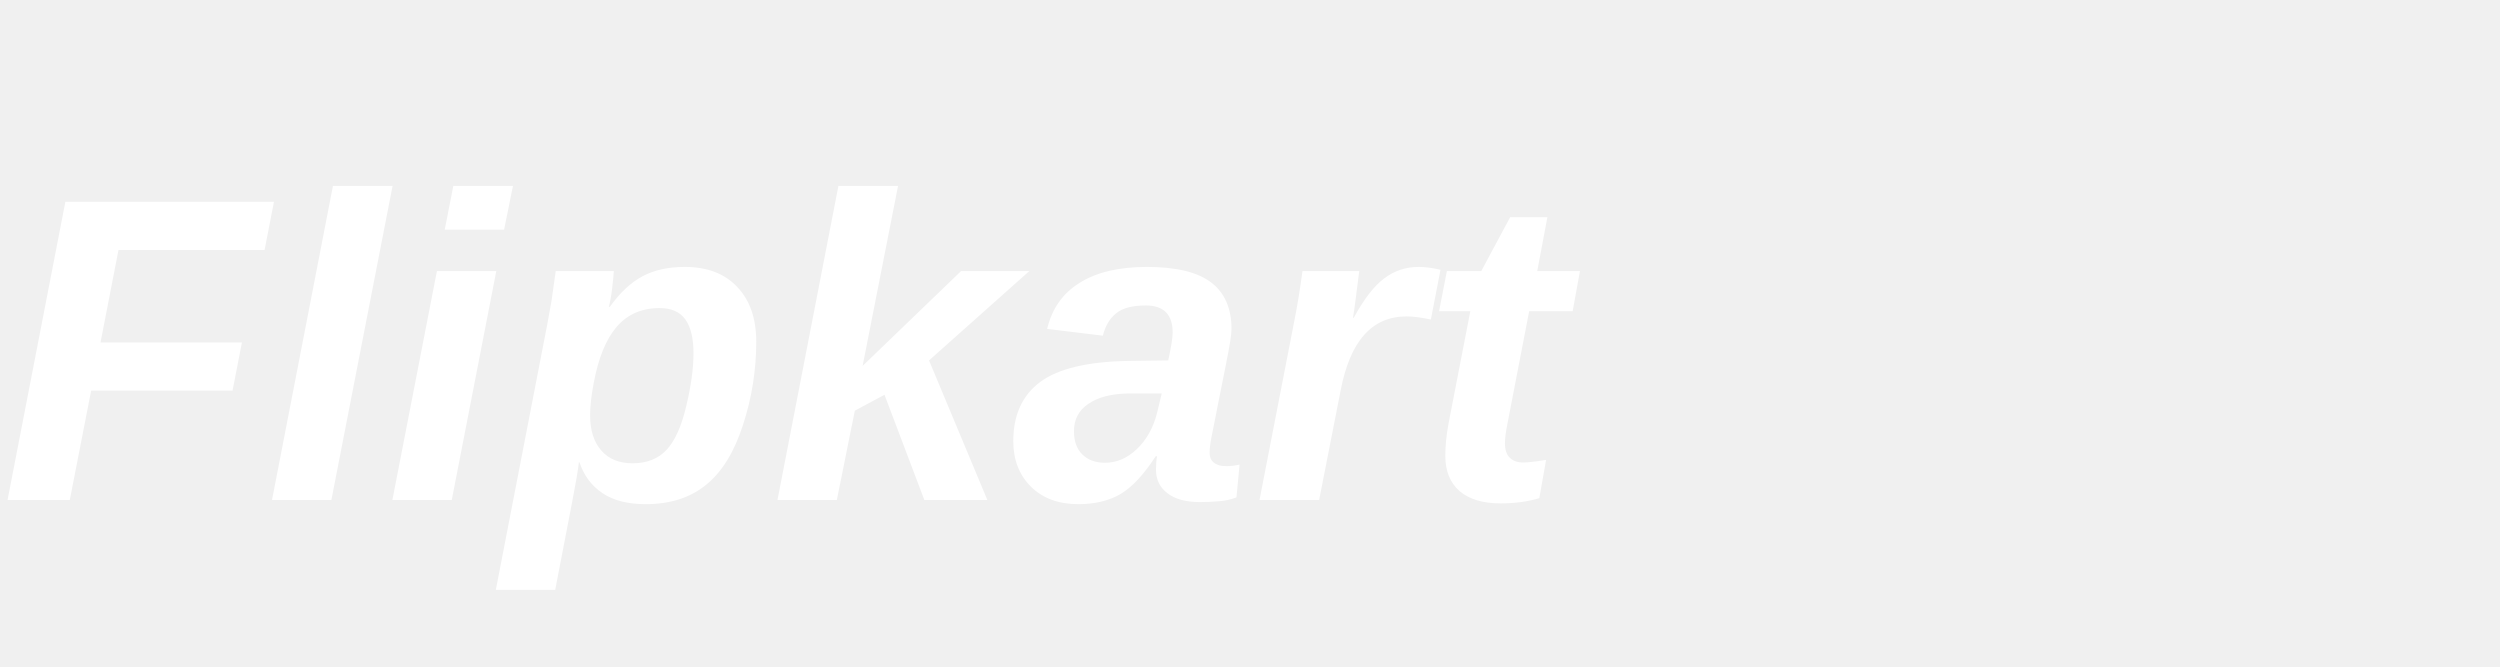
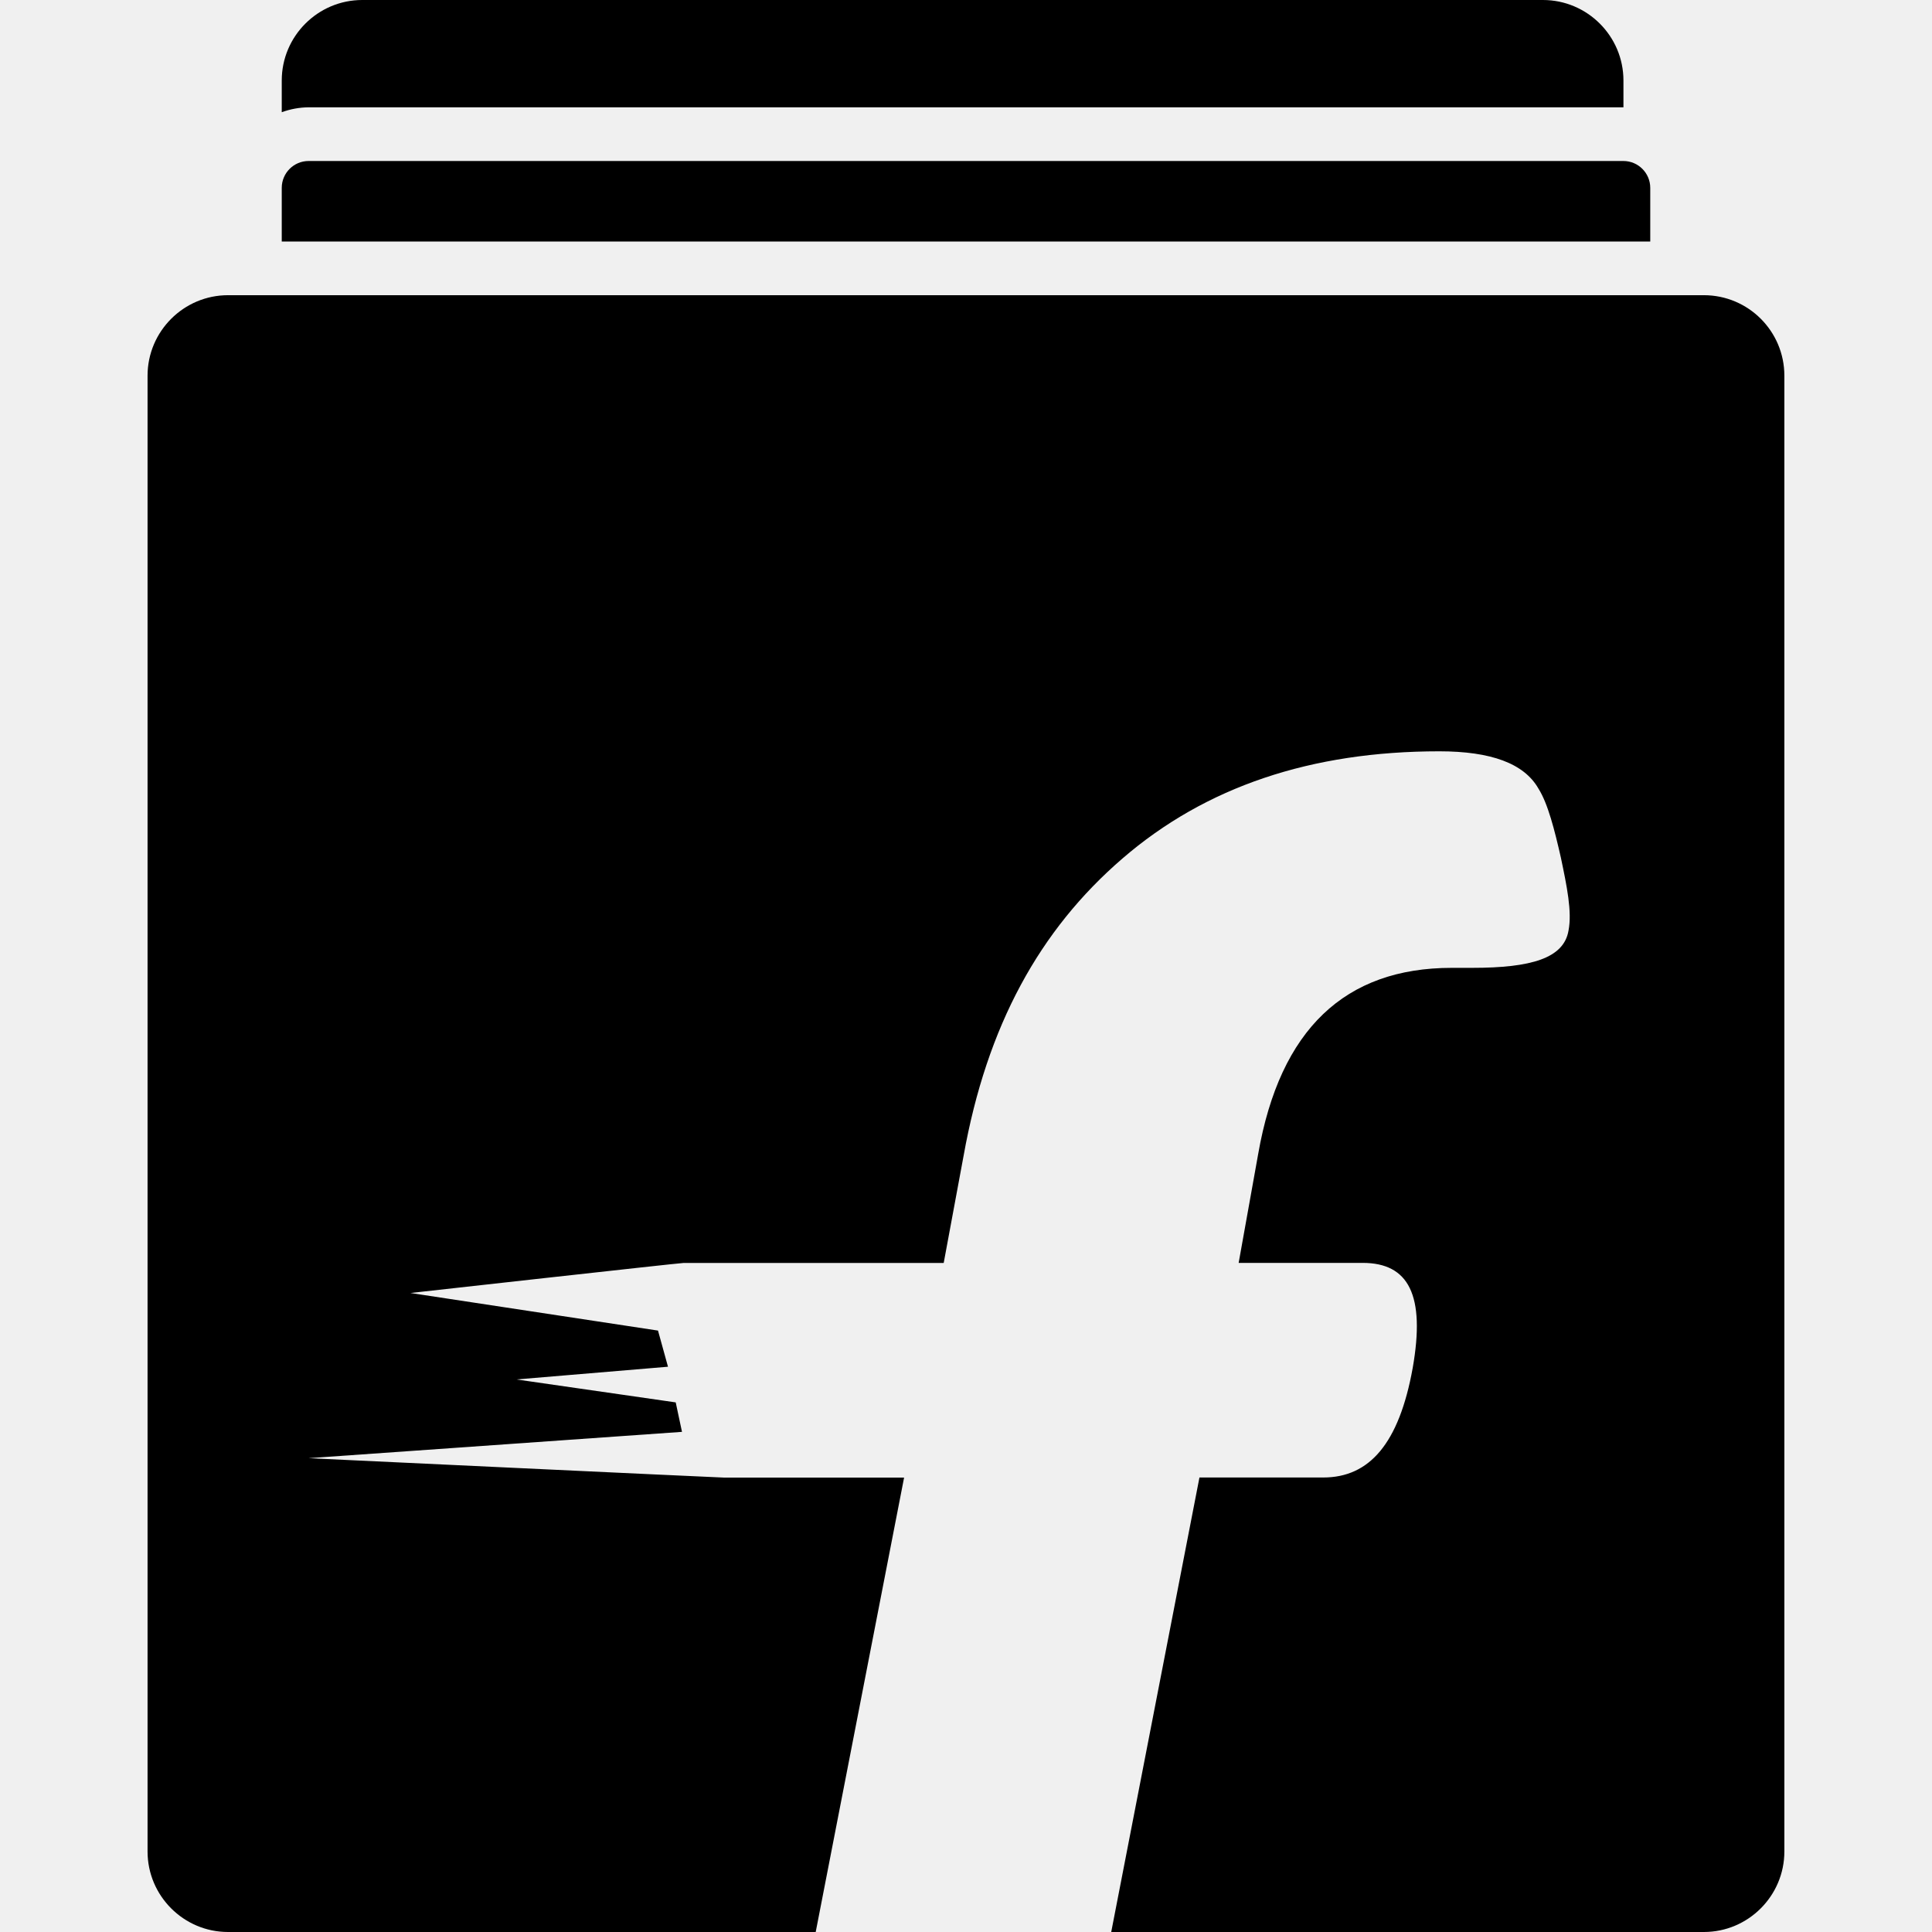
- <svg xmlns="http://www.w3.org/2000/svg" viewBox="0 0 150 40" fill="white">
-   <text x="0" y="30" font-family="'Helvetica Neue', Arial, sans-serif" font-size="26" font-weight="700" letter-spacing="0" font-style="italic">Flipkart</text>
+ <svg xmlns="http://www.w3.org/2000/svg" role="img" viewBox="0 0 24 24">
+   <path d="M3.833 1.333a.993.993 0 0 0-.333.061V1c0-.551.449-1 1-1h14.667c.551 0 1 .449 1 1v.333H3.833zm17.334 2.334H2.833c-.551 0-1 .449-1 1V23c0 .551.449 1 1 1h7.3l1.098-5.645h-2.24c-.051 0-5.158-.241-5.158-.241l4.639-.327-.078-.366-1.978-.285 1.882-.158-.124-.449-3.075-.467s3.341-.373 3.392-.373h3.232l.247-1.331c.289-1.616.945-2.807 1.973-3.693 1.033-.892 2.344-1.332 3.937-1.332.643 0 1.053.151 1.231.463.118.186.201.516.279.859.074.352.14.671.095.903-.057.345-.461.465-1.197.465h-.253c-1.327 0-2.134.763-2.405 2.31l-.243 1.355h1.54c.574 0 .781.402.622 1.306-.17.941-.539 1.36-1.111 1.36H14.9L13.804 24h7.362c.551 0 1-.449 1-1V4.667a1 1 0 0 0-.999-1zM20.5 2.333A.334.334 0 0 0 20.167 2H3.833a.334.334 0 0 0-.333.333V3h17v-.667z" />
</svg>
